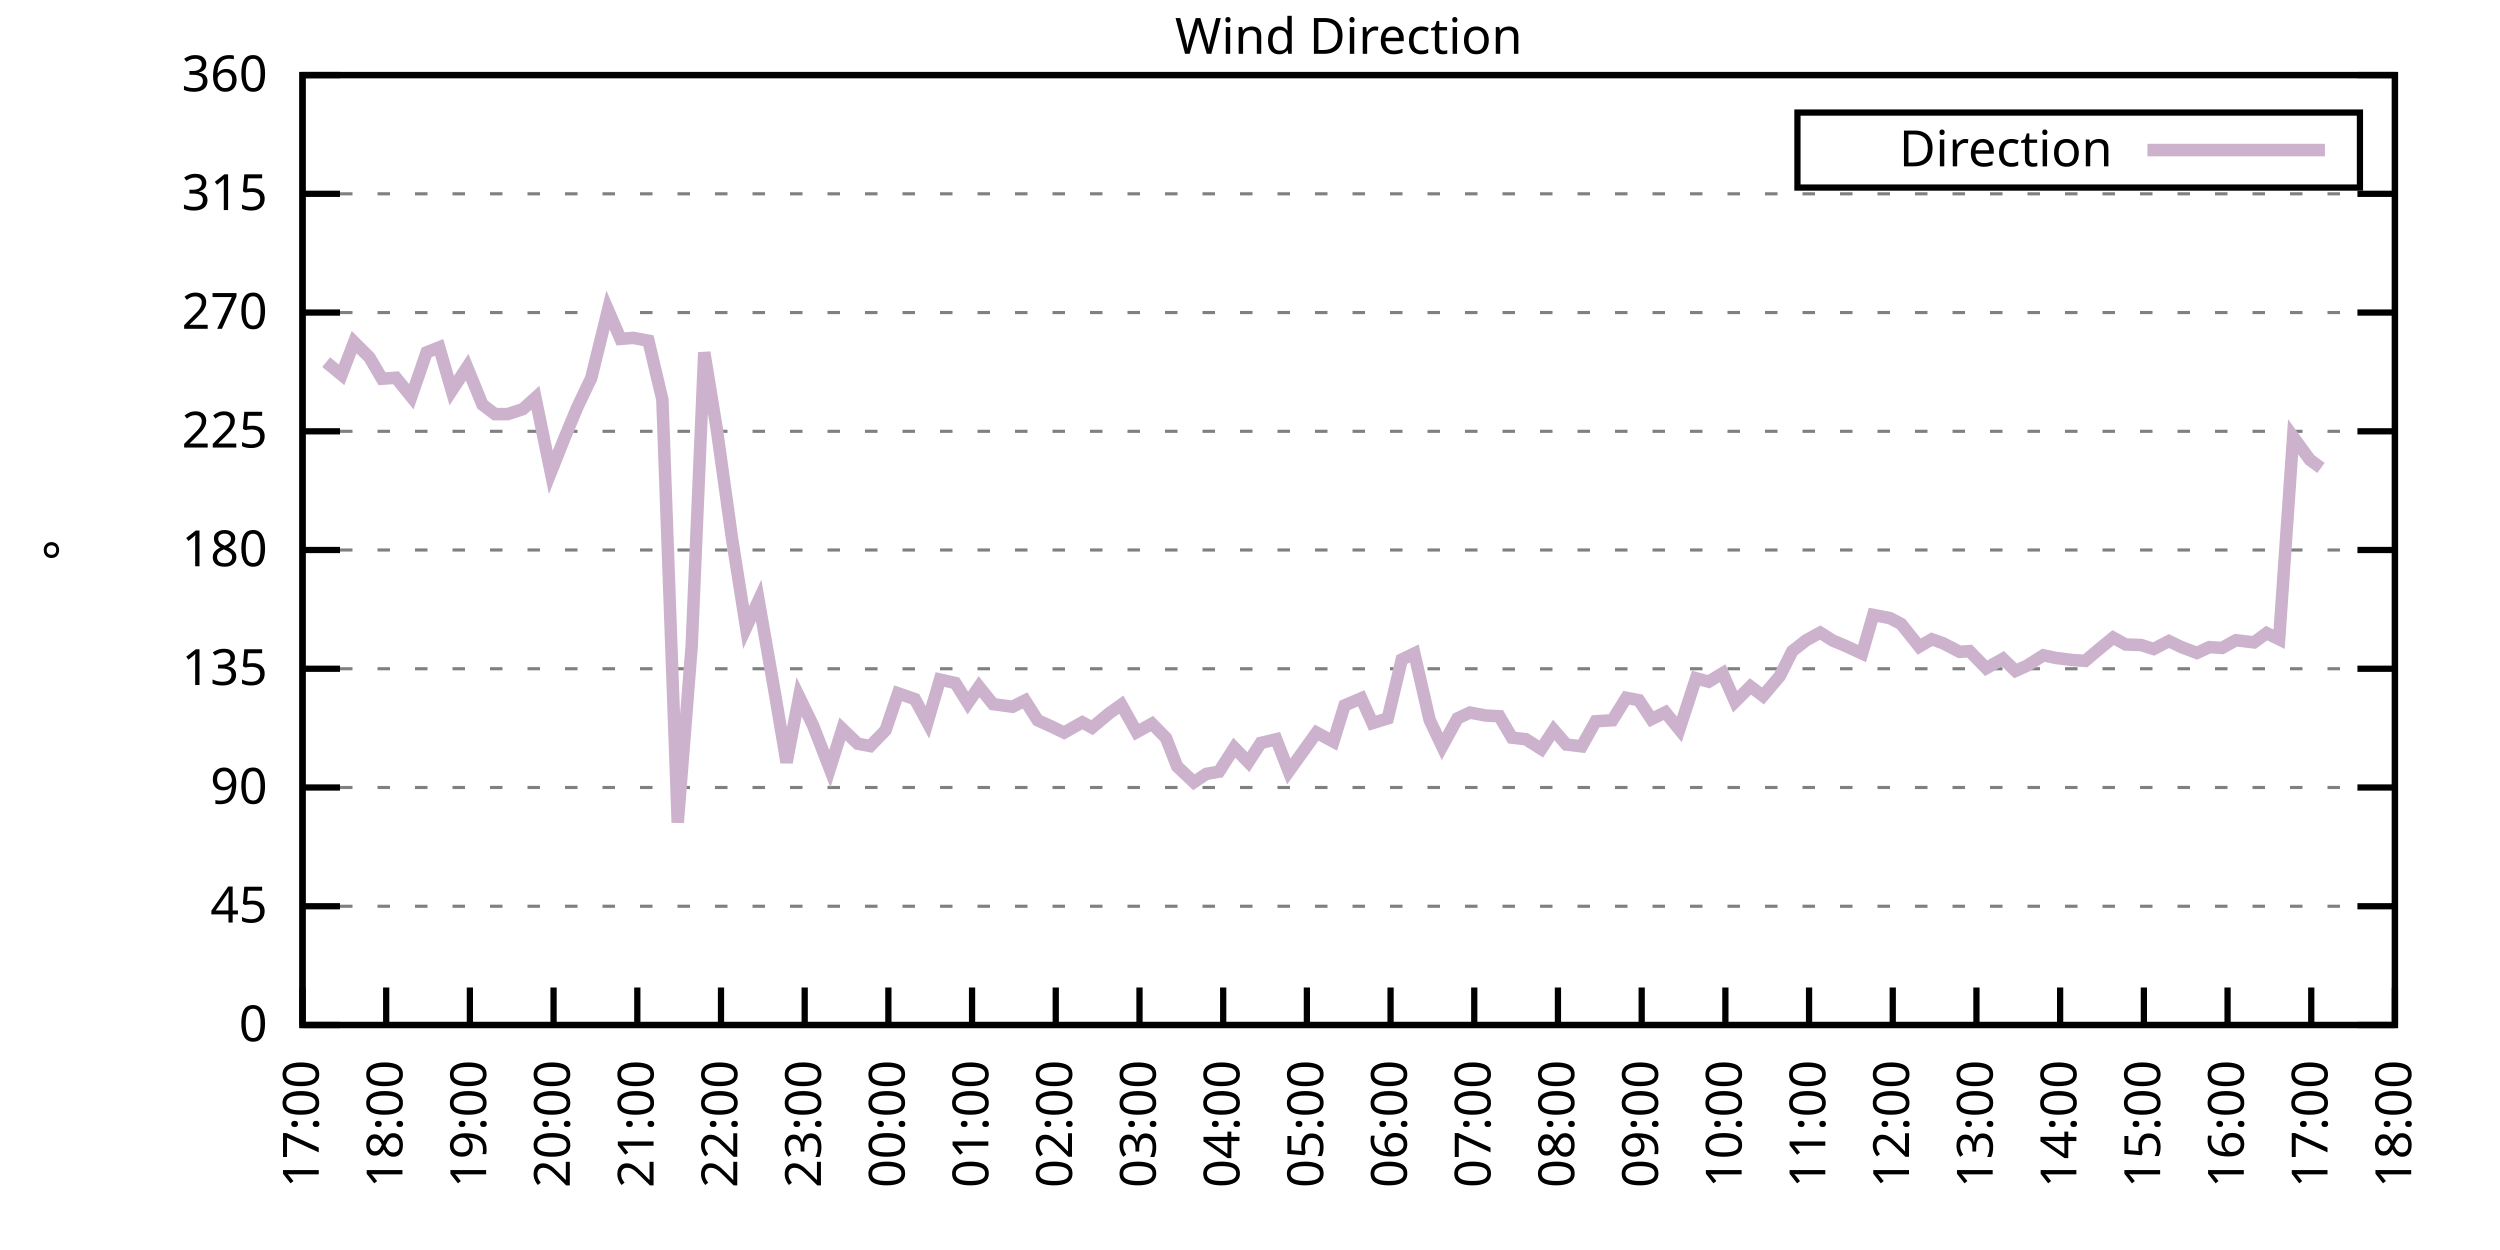
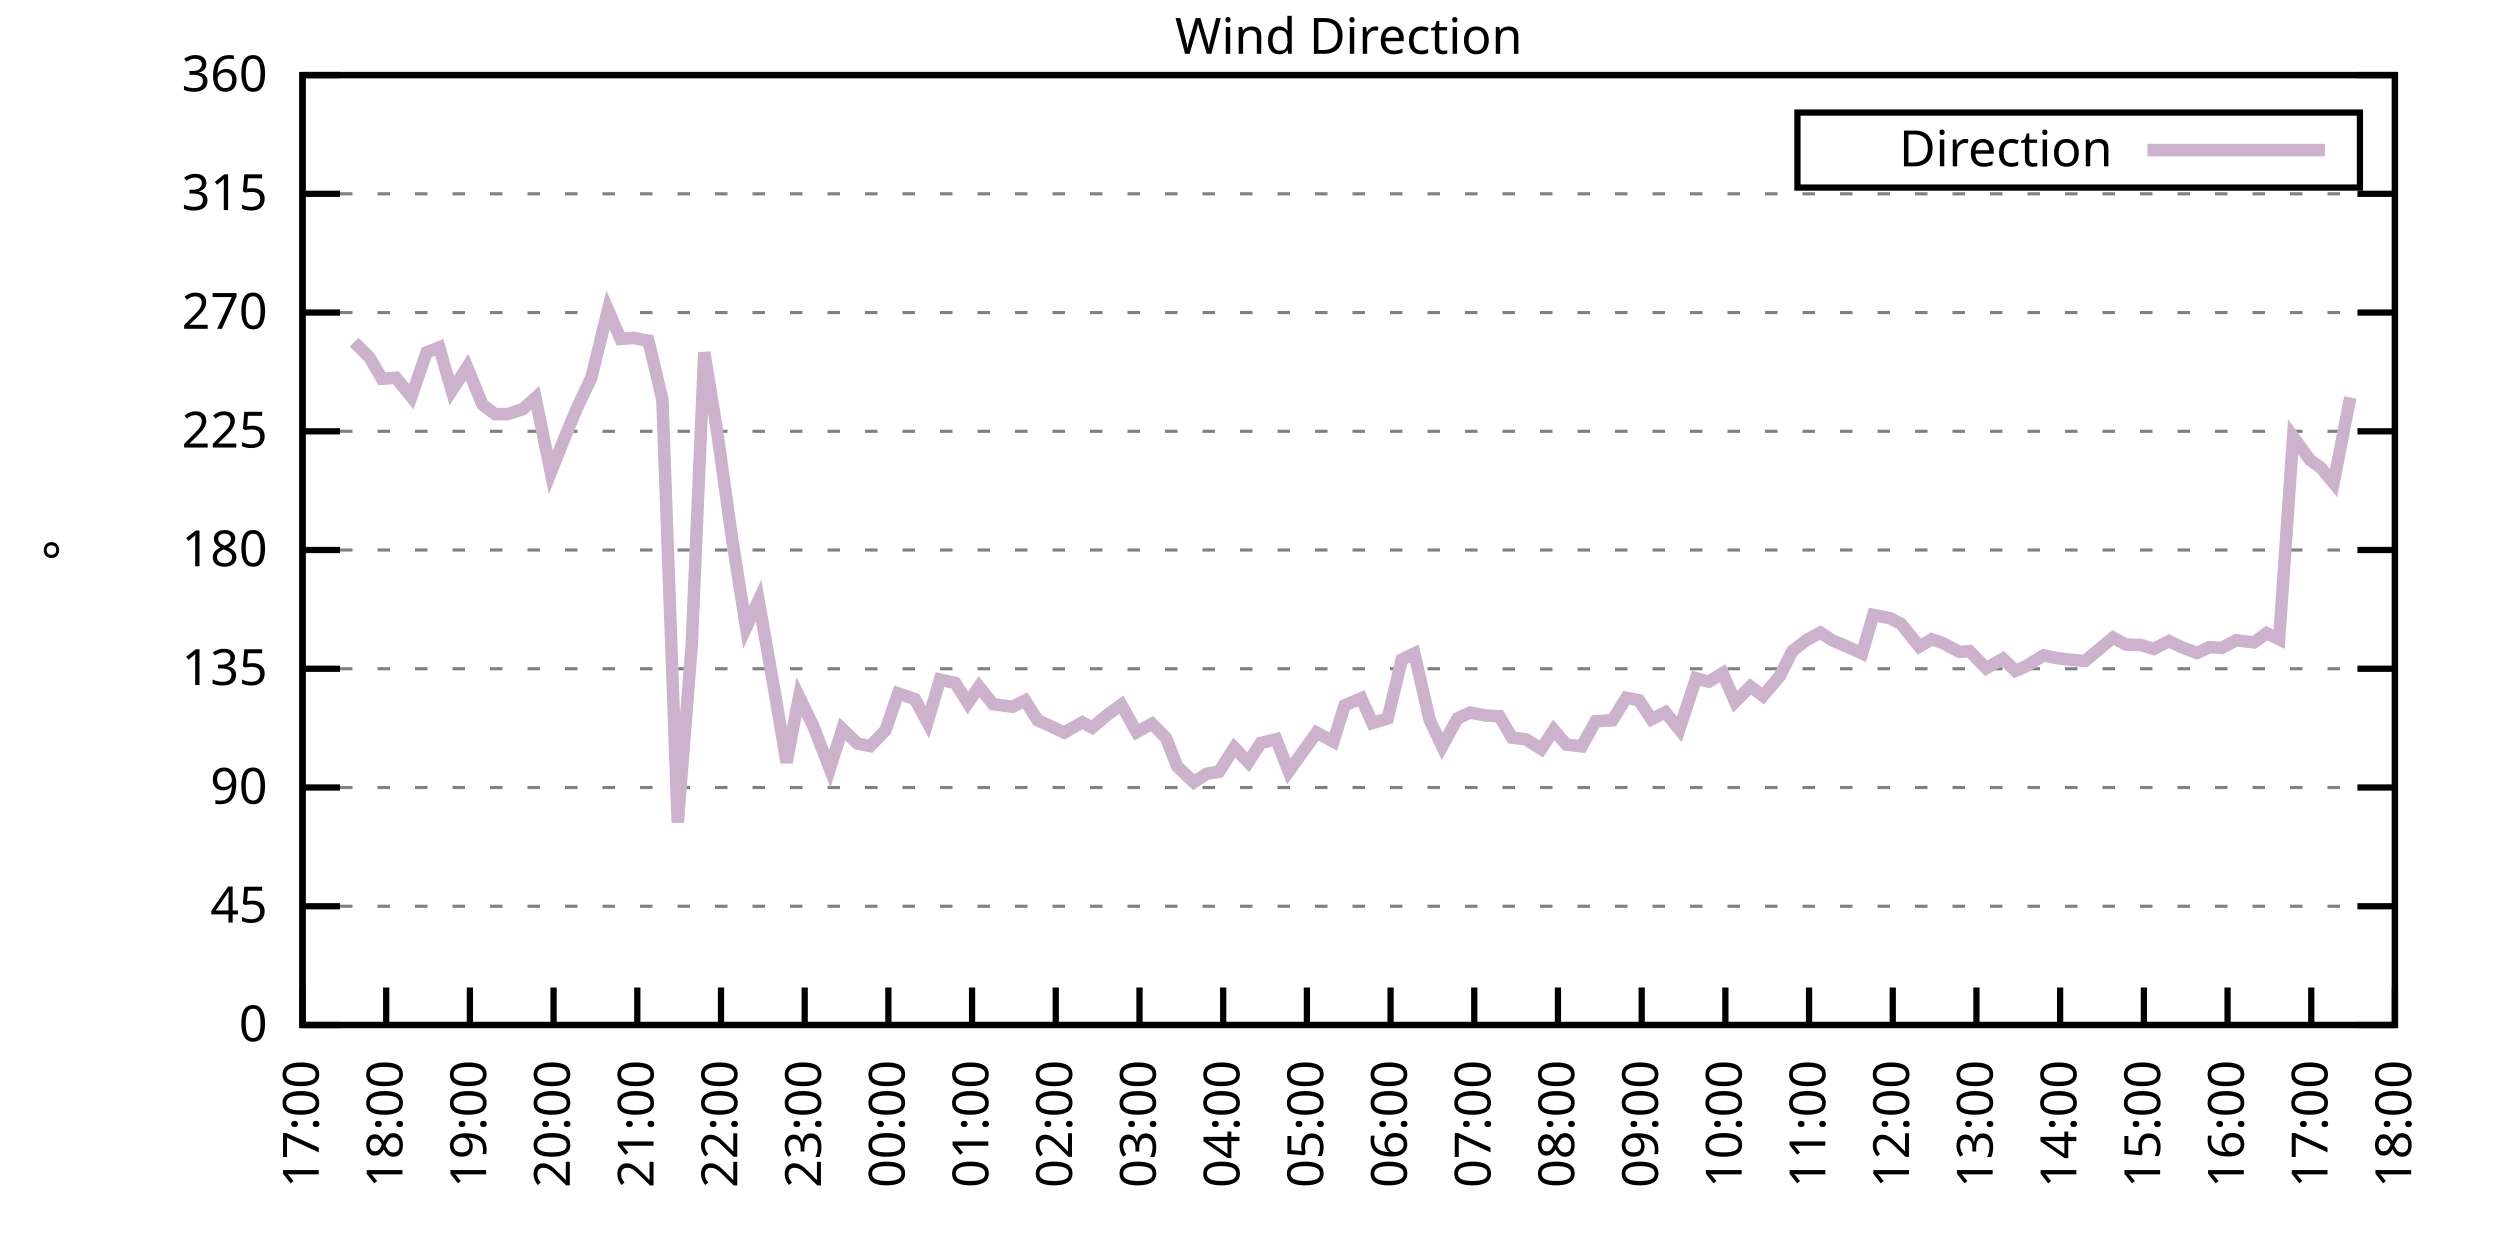
<svg xmlns="http://www.w3.org/2000/svg" xmlns:xlink="http://www.w3.org/1999/xlink" width="400" height="200" viewBox="0 0 400 200">
  <g id="gnuplot_canvas">
    <rect x="0" y="0" width="400" height="200" fill="none" />
    <defs>
      <circle id="gpDot" r="0.5" stroke-width="0.5" stroke="currentColor" />
      <path id="gpPt0" stroke-width="0.333" stroke="currentColor" d="M-1,0 h2 M0,-1 v2" />
      <path id="gpPt1" stroke-width="0.333" stroke="currentColor" d="M-1,-1 L1,1 M1,-1 L-1,1" />
      <path id="gpPt2" stroke-width="0.333" stroke="currentColor" d="M-1,0 L1,0 M0,-1 L0,1 M-1,-1 L1,1 M-1,1 L1,-1" />
      <rect id="gpPt3" stroke-width="0.333" stroke="currentColor" x="-1" y="-1" width="2" height="2" />
      <rect id="gpPt4" stroke-width="0.333" stroke="currentColor" fill="currentColor" x="-1" y="-1" width="2" height="2" />
      <circle id="gpPt5" stroke-width="0.333" stroke="currentColor" cx="0" cy="0" r="1" />
      <use xlink:href="#gpPt5" id="gpPt6" fill="currentColor" stroke="none" />
      <path id="gpPt7" stroke-width="0.333" stroke="currentColor" d="M0,-1.33 L-1.33,0.67 L1.33,0.67 z" />
      <use xlink:href="#gpPt7" id="gpPt8" fill="currentColor" stroke="none" />
      <use xlink:href="#gpPt7" id="gpPt9" stroke="currentColor" transform="rotate(180)" />
      <use xlink:href="#gpPt9" id="gpPt10" fill="currentColor" stroke="none" />
      <use xlink:href="#gpPt3" id="gpPt11" stroke="currentColor" transform="rotate(45)" />
      <use xlink:href="#gpPt11" id="gpPt12" fill="currentColor" stroke="none" />
      <path id="gpPt13" stroke-width="0.333" stroke="currentColor" d="M0,1.330 L1.265,0.411 L0.782,-1.067 L-0.782,-1.076 L-1.265,0.411 z" />
      <use xlink:href="#gpPt13" id="gpPt14" fill="currentColor" stroke="none" />
      <filter id="textbox" filterUnits="objectBoundingBox" x="0" y="0" height="1" width="1">
        <feFlood flood-color="white" flood-opacity="1" result="bgnd" />
        <feComposite in="SourceGraphic" in2="bgnd" operator="atop" />
      </filter>
      <filter id="greybox" filterUnits="objectBoundingBox" x="0" y="0" height="1" width="1">
        <feFlood flood-color="lightgrey" flood-opacity="1" result="grey" />
        <feComposite in="SourceGraphic" in2="grey" operator="atop" />
      </filter>
    </defs>
    <g fill="none" color="white" stroke="currentColor" stroke-width="1.00" stroke-linecap="butt" stroke-linejoin="miter">
</g>
    <g fill="none" color="black" stroke="currentColor" stroke-width="1.00" stroke-linecap="butt" stroke-linejoin="miter">
      <g stroke="none" shape-rendering="crispEdges">
        <polygon fill="rgb(255, 255, 255)" points="48.40,164.00 383.18,164.00 383.18,12.02 48.40,12.02 " />
      </g>
    </g>
    <g fill="none" color="black" stroke="currentColor" stroke-width="1.00" stroke-linecap="butt" stroke-linejoin="miter">
</g>
    <g fill="none" color="black" stroke="black" stroke-width="0.50" stroke-linecap="butt" stroke-linejoin="miter">
</g>
    <g fill="none" color="gray" stroke="currentColor" stroke-width="0.50" stroke-linecap="butt" stroke-linejoin="miter">
      <path stroke="gray" stroke-dasharray="2,4" class="gridline" d="M48.40,164.00 L383.19,164.00  " />
    </g>
    <g fill="none" color="gray" stroke="gray" stroke-width="1.00" stroke-linecap="butt" stroke-linejoin="miter">
</g>
    <g fill="none" color="black" stroke="currentColor" stroke-width="1.00" stroke-linecap="butt" stroke-linejoin="miter">
      <path stroke="black" d="M48.40,164.00 L54.40,164.00 M383.19,164.00 L377.19,164.00  " />
      <g transform="translate(42.80,166.60)" stroke="none" fill="black" font-family="Sans" font-size="8.00" text-anchor="end">
        <text>
          <tspan font-family="Sans"> 0</tspan>
        </text>
      </g>
    </g>
    <g fill="none" color="black" stroke="currentColor" stroke-width="1.00" stroke-linecap="butt" stroke-linejoin="miter">
</g>
    <g fill="none" color="black" stroke="black" stroke-width="0.50" stroke-linecap="butt" stroke-linejoin="miter">
</g>
    <g fill="none" color="gray" stroke="currentColor" stroke-width="0.50" stroke-linecap="butt" stroke-linejoin="miter">
      <path stroke="gray" stroke-dasharray="2,4" class="gridline" d="M48.40,145.00 L383.19,145.00  " />
    </g>
    <g fill="none" color="gray" stroke="gray" stroke-width="1.00" stroke-linecap="butt" stroke-linejoin="miter">
</g>
    <g fill="none" color="black" stroke="currentColor" stroke-width="1.00" stroke-linecap="butt" stroke-linejoin="miter">
      <path stroke="black" d="M48.40,145.00 L54.40,145.00 M383.19,145.00 L377.19,145.00  " />
      <g transform="translate(42.80,147.60)" stroke="none" fill="black" font-family="Sans" font-size="8.00" text-anchor="end">
        <text>
          <tspan font-family="Sans"> 45</tspan>
        </text>
      </g>
    </g>
    <g fill="none" color="black" stroke="currentColor" stroke-width="1.00" stroke-linecap="butt" stroke-linejoin="miter">
</g>
    <g fill="none" color="black" stroke="black" stroke-width="0.50" stroke-linecap="butt" stroke-linejoin="miter">
</g>
    <g fill="none" color="gray" stroke="currentColor" stroke-width="0.50" stroke-linecap="butt" stroke-linejoin="miter">
      <path stroke="gray" stroke-dasharray="2,4" class="gridline" d="M48.40,126.00 L383.19,126.00  " />
    </g>
    <g fill="none" color="gray" stroke="gray" stroke-width="1.00" stroke-linecap="butt" stroke-linejoin="miter">
</g>
    <g fill="none" color="black" stroke="currentColor" stroke-width="1.00" stroke-linecap="butt" stroke-linejoin="miter">
      <path stroke="black" d="M48.40,126.00 L54.40,126.00 M383.19,126.00 L377.19,126.00  " />
      <g transform="translate(42.80,128.60)" stroke="none" fill="black" font-family="Sans" font-size="8.00" text-anchor="end">
        <text>
          <tspan font-family="Sans"> 90</tspan>
        </text>
      </g>
    </g>
    <g fill="none" color="black" stroke="currentColor" stroke-width="1.00" stroke-linecap="butt" stroke-linejoin="miter">
</g>
    <g fill="none" color="black" stroke="black" stroke-width="0.50" stroke-linecap="butt" stroke-linejoin="miter">
</g>
    <g fill="none" color="gray" stroke="currentColor" stroke-width="0.50" stroke-linecap="butt" stroke-linejoin="miter">
      <path stroke="gray" stroke-dasharray="2,4" class="gridline" d="M48.40,107.00 L383.19,107.00  " />
    </g>
    <g fill="none" color="gray" stroke="gray" stroke-width="1.00" stroke-linecap="butt" stroke-linejoin="miter">
</g>
    <g fill="none" color="black" stroke="currentColor" stroke-width="1.00" stroke-linecap="butt" stroke-linejoin="miter">
      <path stroke="black" d="M48.40,107.00 L54.40,107.00 M383.19,107.00 L377.19,107.00  " />
      <g transform="translate(42.80,109.60)" stroke="none" fill="black" font-family="Sans" font-size="8.00" text-anchor="end">
        <text>
          <tspan font-family="Sans"> 135</tspan>
        </text>
      </g>
    </g>
    <g fill="none" color="black" stroke="currentColor" stroke-width="1.00" stroke-linecap="butt" stroke-linejoin="miter">
</g>
    <g fill="none" color="black" stroke="black" stroke-width="0.50" stroke-linecap="butt" stroke-linejoin="miter">
</g>
    <g fill="none" color="gray" stroke="currentColor" stroke-width="0.50" stroke-linecap="butt" stroke-linejoin="miter">
      <path stroke="gray" stroke-dasharray="2,4" class="gridline" d="M48.40,88.00 L383.19,88.00  " />
    </g>
    <g fill="none" color="gray" stroke="gray" stroke-width="1.00" stroke-linecap="butt" stroke-linejoin="miter">
</g>
    <g fill="none" color="black" stroke="currentColor" stroke-width="1.00" stroke-linecap="butt" stroke-linejoin="miter">
      <path stroke="black" d="M48.40,88.00 L54.40,88.00 M383.19,88.00 L377.19,88.00  " />
      <g transform="translate(42.80,90.60)" stroke="none" fill="black" font-family="Sans" font-size="8.00" text-anchor="end">
        <text>
          <tspan font-family="Sans"> 180</tspan>
        </text>
      </g>
    </g>
    <g fill="none" color="black" stroke="currentColor" stroke-width="1.00" stroke-linecap="butt" stroke-linejoin="miter">
</g>
    <g fill="none" color="black" stroke="black" stroke-width="0.50" stroke-linecap="butt" stroke-linejoin="miter">
</g>
    <g fill="none" color="gray" stroke="currentColor" stroke-width="0.50" stroke-linecap="butt" stroke-linejoin="miter">
      <path stroke="gray" stroke-dasharray="2,4" class="gridline" d="M48.40,69.01 L383.19,69.01  " />
    </g>
    <g fill="none" color="gray" stroke="gray" stroke-width="1.00" stroke-linecap="butt" stroke-linejoin="miter">
</g>
    <g fill="none" color="black" stroke="currentColor" stroke-width="1.00" stroke-linecap="butt" stroke-linejoin="miter">
      <path stroke="black" d="M48.40,69.01 L54.40,69.01 M383.19,69.01 L377.19,69.01  " />
      <g transform="translate(42.80,71.61)" stroke="none" fill="black" font-family="Sans" font-size="8.00" text-anchor="end">
        <text>
          <tspan font-family="Sans"> 225</tspan>
        </text>
      </g>
    </g>
    <g fill="none" color="black" stroke="currentColor" stroke-width="1.00" stroke-linecap="butt" stroke-linejoin="miter">
</g>
    <g fill="none" color="black" stroke="black" stroke-width="0.50" stroke-linecap="butt" stroke-linejoin="miter">
</g>
    <g fill="none" color="gray" stroke="currentColor" stroke-width="0.50" stroke-linecap="butt" stroke-linejoin="miter">
      <path stroke="gray" stroke-dasharray="2,4" class="gridline" d="M48.40,50.01 L383.19,50.01  " />
    </g>
    <g fill="none" color="gray" stroke="gray" stroke-width="1.00" stroke-linecap="butt" stroke-linejoin="miter">
</g>
    <g fill="none" color="black" stroke="currentColor" stroke-width="1.00" stroke-linecap="butt" stroke-linejoin="miter">
      <path stroke="black" d="M48.40,50.01 L54.40,50.01 M383.19,50.01 L377.19,50.01  " />
      <g transform="translate(42.80,52.61)" stroke="none" fill="black" font-family="Sans" font-size="8.00" text-anchor="end">
        <text>
          <tspan font-family="Sans"> 270</tspan>
        </text>
      </g>
    </g>
    <g fill="none" color="black" stroke="currentColor" stroke-width="1.00" stroke-linecap="butt" stroke-linejoin="miter">
</g>
    <g fill="none" color="black" stroke="black" stroke-width="0.50" stroke-linecap="butt" stroke-linejoin="miter">
</g>
    <g fill="none" color="gray" stroke="currentColor" stroke-width="0.50" stroke-linecap="butt" stroke-linejoin="miter">
      <path stroke="gray" stroke-dasharray="2,4" class="gridline" d="M48.40,31.01 L383.19,31.01  " />
    </g>
    <g fill="none" color="gray" stroke="gray" stroke-width="1.00" stroke-linecap="butt" stroke-linejoin="miter">
</g>
    <g fill="none" color="black" stroke="currentColor" stroke-width="1.00" stroke-linecap="butt" stroke-linejoin="miter">
      <path stroke="black" d="M48.40,31.01 L54.40,31.01 M383.19,31.01 L377.19,31.01  " />
      <g transform="translate(42.80,33.61)" stroke="none" fill="black" font-family="Sans" font-size="8.00" text-anchor="end">
        <text>
          <tspan font-family="Sans"> 315</tspan>
        </text>
      </g>
    </g>
    <g fill="none" color="black" stroke="currentColor" stroke-width="1.00" stroke-linecap="butt" stroke-linejoin="miter">
</g>
    <g fill="none" color="black" stroke="black" stroke-width="0.50" stroke-linecap="butt" stroke-linejoin="miter">
</g>
    <g fill="none" color="gray" stroke="currentColor" stroke-width="0.50" stroke-linecap="butt" stroke-linejoin="miter">
      <path stroke="gray" stroke-dasharray="2,4" class="gridline" d="M48.40,12.01 L383.19,12.01  " />
    </g>
    <g fill="none" color="gray" stroke="gray" stroke-width="1.00" stroke-linecap="butt" stroke-linejoin="miter">
</g>
    <g fill="none" color="black" stroke="currentColor" stroke-width="1.00" stroke-linecap="butt" stroke-linejoin="miter">
      <path stroke="black" d="M48.40,12.01 L54.40,12.01 M383.19,12.01 L377.19,12.01  " />
      <g transform="translate(42.80,14.61)" stroke="none" fill="black" font-family="Sans" font-size="8.00" text-anchor="end">
        <text>
          <tspan font-family="Sans"> 360</tspan>
        </text>
      </g>
    </g>
    <g fill="none" color="black" stroke="currentColor" stroke-width="1.00" stroke-linecap="butt" stroke-linejoin="miter">
      <path stroke="black" d="M48.40,164.00 L48.40,158.00  " />
      <g transform="translate(51.00,169.60) rotate(270.00)" stroke="none" fill="black" font-family="Sans" font-size="8.00" text-anchor="end">
        <text>
          <tspan font-family="Sans">17:00</tspan>
        </text>
      </g>
    </g>
    <g fill="none" color="black" stroke="currentColor" stroke-width="1.00" stroke-linecap="butt" stroke-linejoin="miter">
      <path stroke="black" d="M61.79,164.00 L61.79,158.00  " />
      <g transform="translate(64.39,169.60) rotate(270.00)" stroke="none" fill="black" font-family="Sans" font-size="8.00" text-anchor="end">
        <text>
          <tspan font-family="Sans">18:00</tspan>
        </text>
      </g>
    </g>
    <g fill="none" color="black" stroke="currentColor" stroke-width="1.00" stroke-linecap="butt" stroke-linejoin="miter">
      <path stroke="black" d="M75.18,164.00 L75.18,158.00  " />
      <g transform="translate(77.78,169.60) rotate(270.00)" stroke="none" fill="black" font-family="Sans" font-size="8.00" text-anchor="end">
        <text>
          <tspan font-family="Sans">19:00</tspan>
        </text>
      </g>
    </g>
    <g fill="none" color="black" stroke="currentColor" stroke-width="1.00" stroke-linecap="butt" stroke-linejoin="miter">
      <path stroke="black" d="M88.57,164.00 L88.57,158.00  " />
      <g transform="translate(91.17,169.60) rotate(270.00)" stroke="none" fill="black" font-family="Sans" font-size="8.00" text-anchor="end">
        <text>
          <tspan font-family="Sans">20:00</tspan>
        </text>
      </g>
    </g>
    <g fill="none" color="black" stroke="currentColor" stroke-width="1.00" stroke-linecap="butt" stroke-linejoin="miter">
      <path stroke="black" d="M101.97,164.00 L101.97,158.00  " />
      <g transform="translate(104.57,169.60) rotate(270.00)" stroke="none" fill="black" font-family="Sans" font-size="8.00" text-anchor="end">
        <text>
          <tspan font-family="Sans">21:00</tspan>
        </text>
      </g>
    </g>
    <g fill="none" color="black" stroke="currentColor" stroke-width="1.00" stroke-linecap="butt" stroke-linejoin="miter">
      <path stroke="black" d="M115.36,164.00 L115.36,158.00  " />
      <g transform="translate(117.96,169.60) rotate(270.00)" stroke="none" fill="black" font-family="Sans" font-size="8.00" text-anchor="end">
        <text>
          <tspan font-family="Sans">22:00</tspan>
        </text>
      </g>
    </g>
    <g fill="none" color="black" stroke="currentColor" stroke-width="1.00" stroke-linecap="butt" stroke-linejoin="miter">
      <path stroke="black" d="M128.75,164.00 L128.75,158.00  " />
      <g transform="translate(131.35,169.60) rotate(270.00)" stroke="none" fill="black" font-family="Sans" font-size="8.00" text-anchor="end">
        <text>
          <tspan font-family="Sans">23:00</tspan>
        </text>
      </g>
    </g>
    <g fill="none" color="black" stroke="currentColor" stroke-width="1.00" stroke-linecap="butt" stroke-linejoin="miter">
      <path stroke="black" d="M142.14,164.00 L142.14,158.00  " />
      <g transform="translate(144.74,169.60) rotate(270.00)" stroke="none" fill="black" font-family="Sans" font-size="8.00" text-anchor="end">
        <text>
          <tspan font-family="Sans">00:00</tspan>
        </text>
      </g>
    </g>
    <g fill="none" color="black" stroke="currentColor" stroke-width="1.00" stroke-linecap="butt" stroke-linejoin="miter">
      <path stroke="black" d="M155.53,164.00 L155.53,158.00  " />
      <g transform="translate(158.13,169.60) rotate(270.00)" stroke="none" fill="black" font-family="Sans" font-size="8.00" text-anchor="end">
        <text>
          <tspan font-family="Sans">01:00</tspan>
        </text>
      </g>
    </g>
    <g fill="none" color="black" stroke="currentColor" stroke-width="1.00" stroke-linecap="butt" stroke-linejoin="miter">
      <path stroke="black" d="M168.92,164.00 L168.92,158.00  " />
      <g transform="translate(171.52,169.60) rotate(270.00)" stroke="none" fill="black" font-family="Sans" font-size="8.00" text-anchor="end">
        <text>
          <tspan font-family="Sans">02:00</tspan>
        </text>
      </g>
    </g>
    <g fill="none" color="black" stroke="currentColor" stroke-width="1.00" stroke-linecap="butt" stroke-linejoin="miter">
      <path stroke="black" d="M182.32,164.00 L182.32,158.00  " />
      <g transform="translate(184.92,169.60) rotate(270.00)" stroke="none" fill="black" font-family="Sans" font-size="8.00" text-anchor="end">
        <text>
          <tspan font-family="Sans">03:00</tspan>
        </text>
      </g>
    </g>
    <g fill="none" color="black" stroke="currentColor" stroke-width="1.00" stroke-linecap="butt" stroke-linejoin="miter">
      <path stroke="black" d="M195.71,164.00 L195.71,158.00  " />
      <g transform="translate(198.31,169.60) rotate(270.00)" stroke="none" fill="black" font-family="Sans" font-size="8.00" text-anchor="end">
        <text>
          <tspan font-family="Sans">04:00</tspan>
        </text>
      </g>
    </g>
    <g fill="none" color="black" stroke="currentColor" stroke-width="1.00" stroke-linecap="butt" stroke-linejoin="miter">
      <path stroke="black" d="M209.10,164.00 L209.10,158.00  " />
      <g transform="translate(211.70,169.60) rotate(270.00)" stroke="none" fill="black" font-family="Sans" font-size="8.00" text-anchor="end">
        <text>
          <tspan font-family="Sans">05:00</tspan>
        </text>
      </g>
    </g>
    <g fill="none" color="black" stroke="currentColor" stroke-width="1.00" stroke-linecap="butt" stroke-linejoin="miter">
      <path stroke="black" d="M222.49,164.00 L222.49,158.00  " />
      <g transform="translate(225.09,169.60) rotate(270.00)" stroke="none" fill="black" font-family="Sans" font-size="8.00" text-anchor="end">
        <text>
          <tspan font-family="Sans">06:00</tspan>
        </text>
      </g>
    </g>
    <g fill="none" color="black" stroke="currentColor" stroke-width="1.00" stroke-linecap="butt" stroke-linejoin="miter">
      <path stroke="black" d="M235.88,164.00 L235.88,158.00  " />
      <g transform="translate(238.48,169.60) rotate(270.00)" stroke="none" fill="black" font-family="Sans" font-size="8.00" text-anchor="end">
        <text>
          <tspan font-family="Sans">07:00</tspan>
        </text>
      </g>
    </g>
    <g fill="none" color="black" stroke="currentColor" stroke-width="1.00" stroke-linecap="butt" stroke-linejoin="miter">
      <path stroke="black" d="M249.27,164.00 L249.27,158.00  " />
      <g transform="translate(251.87,169.60) rotate(270.00)" stroke="none" fill="black" font-family="Sans" font-size="8.00" text-anchor="end">
        <text>
          <tspan font-family="Sans">08:00</tspan>
        </text>
      </g>
    </g>
    <g fill="none" color="black" stroke="currentColor" stroke-width="1.00" stroke-linecap="butt" stroke-linejoin="miter">
      <path stroke="black" d="M262.67,164.00 L262.67,158.00  " />
      <g transform="translate(265.27,169.60) rotate(270.00)" stroke="none" fill="black" font-family="Sans" font-size="8.00" text-anchor="end">
        <text>
          <tspan font-family="Sans">09:00</tspan>
        </text>
      </g>
    </g>
    <g fill="none" color="black" stroke="currentColor" stroke-width="1.00" stroke-linecap="butt" stroke-linejoin="miter">
      <path stroke="black" d="M276.06,164.00 L276.06,158.00  " />
      <g transform="translate(278.66,169.60) rotate(270.00)" stroke="none" fill="black" font-family="Sans" font-size="8.00" text-anchor="end">
        <text>
          <tspan font-family="Sans">10:00</tspan>
        </text>
      </g>
    </g>
    <g fill="none" color="black" stroke="currentColor" stroke-width="1.00" stroke-linecap="butt" stroke-linejoin="miter">
      <path stroke="black" d="M289.45,164.00 L289.45,158.00  " />
      <g transform="translate(292.05,169.60) rotate(270.00)" stroke="none" fill="black" font-family="Sans" font-size="8.00" text-anchor="end">
        <text>
          <tspan font-family="Sans">11:00</tspan>
        </text>
      </g>
    </g>
    <g fill="none" color="black" stroke="currentColor" stroke-width="1.00" stroke-linecap="butt" stroke-linejoin="miter">
      <path stroke="black" d="M302.84,164.00 L302.84,158.00  " />
      <g transform="translate(305.44,169.60) rotate(270.00)" stroke="none" fill="black" font-family="Sans" font-size="8.00" text-anchor="end">
        <text>
          <tspan font-family="Sans">12:00</tspan>
        </text>
      </g>
    </g>
    <g fill="none" color="black" stroke="currentColor" stroke-width="1.00" stroke-linecap="butt" stroke-linejoin="miter">
      <path stroke="black" d="M316.23,164.00 L316.23,158.00  " />
      <g transform="translate(318.83,169.60) rotate(270.00)" stroke="none" fill="black" font-family="Sans" font-size="8.00" text-anchor="end">
        <text>
          <tspan font-family="Sans">13:00</tspan>
        </text>
      </g>
    </g>
    <g fill="none" color="black" stroke="currentColor" stroke-width="1.00" stroke-linecap="butt" stroke-linejoin="miter">
      <path stroke="black" d="M329.62,164.00 L329.62,158.00  " />
      <g transform="translate(332.22,169.60) rotate(270.00)" stroke="none" fill="black" font-family="Sans" font-size="8.00" text-anchor="end">
        <text>
          <tspan font-family="Sans">14:00</tspan>
        </text>
      </g>
    </g>
    <g fill="none" color="black" stroke="currentColor" stroke-width="1.00" stroke-linecap="butt" stroke-linejoin="miter">
      <path stroke="black" d="M343.02,164.00 L343.02,158.00  " />
      <g transform="translate(345.62,169.60) rotate(270.00)" stroke="none" fill="black" font-family="Sans" font-size="8.00" text-anchor="end">
        <text>
          <tspan font-family="Sans">15:00</tspan>
        </text>
      </g>
    </g>
    <g fill="none" color="black" stroke="currentColor" stroke-width="1.00" stroke-linecap="butt" stroke-linejoin="miter">
      <path stroke="black" d="M356.41,164.00 L356.41,158.00  " />
      <g transform="translate(359.01,169.60) rotate(270.00)" stroke="none" fill="black" font-family="Sans" font-size="8.00" text-anchor="end">
        <text>
          <tspan font-family="Sans">16:00</tspan>
        </text>
      </g>
    </g>
    <g fill="none" color="black" stroke="currentColor" stroke-width="1.00" stroke-linecap="butt" stroke-linejoin="miter">
      <path stroke="black" d="M369.80,164.00 L369.80,158.00  " />
      <g transform="translate(372.40,169.60) rotate(270.00)" stroke="none" fill="black" font-family="Sans" font-size="8.00" text-anchor="end">
        <text>
          <tspan font-family="Sans">17:00</tspan>
        </text>
      </g>
    </g>
    <g fill="none" color="black" stroke="currentColor" stroke-width="1.00" stroke-linecap="butt" stroke-linejoin="miter">
      <path stroke="black" d="M383.19,164.00 L383.19,158.00  " />
      <g transform="translate(385.79,169.60) rotate(270.00)" stroke="none" fill="black" font-family="Sans" font-size="8.00" text-anchor="end">
        <text>
          <tspan font-family="Sans">18:00</tspan>
        </text>
      </g>
    </g>
    <g fill="none" color="black" stroke="currentColor" stroke-width="1.00" stroke-linecap="butt" stroke-linejoin="miter">
</g>
    <g fill="none" color="black" stroke="currentColor" stroke-width="1.00" stroke-linecap="butt" stroke-linejoin="miter">
      <path stroke="black" d="M48.40,12.01 L48.40,164.00 L383.19,164.00 L383.19,12.01 L48.40,12.01 Z  " />
    </g>
    <g fill="none" color="black" stroke="currentColor" stroke-width="1.00" stroke-linecap="butt" stroke-linejoin="miter">
</g>
    <g fill="none" color="black" stroke="currentColor" stroke-width="1.00" stroke-linecap="butt" stroke-linejoin="miter">
      <path stroke="black" d="M287.59,30.01 L287.59,18.01 L377.59,18.01 L377.59,30.01 L287.59,30.01 Z  " />
    </g>
    <g id="Wind_direction_plot_1">
      <g fill="none" color="white" stroke="black" stroke-width="2.00" stroke-linecap="butt" stroke-linejoin="miter">
</g>
      <g fill="none" color="black" stroke="currentColor" stroke-width="2.00" stroke-linecap="butt" stroke-linejoin="miter">
        <g transform="translate(337.99,26.61)" stroke="none" fill="black" font-family="Sans" font-size="8.00" text-anchor="end">
          <text>
            <tspan font-family="Sans">Direction</tspan>
          </text>
        </g>
      </g>
      <g fill="none" color="black" stroke="currentColor" stroke-width="2.00" stroke-linecap="butt" stroke-linejoin="miter">
-         <path stroke="rgb(204, 178, 204)" d="M343.59,24.01 L371.99,24.01 M52.19,57.94 L54.65,59.97 L56.66,54.74 L59.11,57.18 L61.12,60.60 L63.35,60.44   L65.81,63.48 L68.26,56.38 L70.27,55.58 L72.28,62.50 L74.74,58.75 L77.19,64.74 L79.20,66.26 L81.21,66.26   L83.66,65.46 L85.67,63.64 L88.13,75.59 L90.36,69.98 L92.37,65.16 L94.60,60.48 L97.28,49.59 L99.29,54.23   L101.30,54.06 L103.75,54.52 L105.98,63.94 L108.44,131.62 L110.67,103.37 L112.68,56.38 L114.69,68.71 L117.14,86.27   L119.38,100.42 L121.38,96.07 L124.06,111.39 L125.85,121.99 L127.86,111.48 L130.09,116.08 L132.77,123.00 L134.78,116.63   L137.23,118.99 L139.24,119.37 L141.69,116.84 L143.70,110.93 L146.38,111.86 L148.39,115.57 L150.40,108.73 L152.85,109.28   L154.86,112.49 L156.65,109.87 L158.88,112.66 L162.01,113.08 L164.01,112.07 L166.02,115.24 L168.25,116.25 L170.26,117.22   L173.17,115.57 L174.73,116.42 L177.41,114.18 L179.41,112.75 L181.87,117.14 L184.32,115.79 L186.56,118.07 L188.34,122.62   L191.02,125.16 L193.03,123.81 L195.04,123.47 L197.49,119.63 L199.73,121.95 L201.73,118.87 L204.19,118.28 L206.20,123.43   L210.66,117.22 L213.34,118.66 L215.13,112.87 L217.80,111.73 L219.59,115.70 L222.04,114.94 L224.28,105.53 L226.29,104.56   L228.74,115.19 L230.75,119.42 L233.20,114.94 L235.21,114.01 L237.67,114.48 L239.90,114.60 L241.91,118.02 L244.14,118.28   L246.60,119.84 L248.60,116.80 L250.61,119.12 L253.07,119.42 L255.30,115.41 L257.98,115.24 L260.21,111.65 L262.22,112.03   L264.23,115.07 L266.46,113.97 L268.69,116.71 L271.37,108.52 L273.38,109.07 L275.61,107.72 L277.62,112.28 L280.07,109.83   L282.08,111.35 L284.76,108.19 L286.77,104.18 L289.00,102.44 L291.23,101.22 L293.24,102.49 L295.25,103.33 L297.93,104.56   L299.72,98.39 L302.39,98.90 L304.18,99.83 L307.08,103.46 L309.09,102.28 L310.88,102.91 L313.55,104.30 L315.12,104.18   L317.79,106.92 L320.47,105.40 L322.48,107.34 L324.27,106.54 L326.95,104.85 L328.95,105.27 L331.63,105.61 L333.64,105.74   L335.43,104.22 L338.10,102.02 L340.11,103.12 L342.57,103.20 L344.58,103.84 L347.03,102.57 L349.04,103.54 L351.50,104.47   L353.51,103.54 L355.51,103.67 L357.75,102.44 L360.65,102.78 L362.66,101.30 L364.66,102.28 L366.90,69.89 L369.58,73.57   L371.36,74.87  " />
+         <path stroke="rgb(204, 178, 204)" d="M343.59,24.01 L371.99,24.01 M56.66,54.74 L59.11,57.18 L61.12,60.60 L63.35,60.44 L65.81,63.48 L68.26,56.38   L70.27,55.58 L72.28,62.50 L74.74,58.75 L77.19,64.74 L79.20,66.26 L81.21,66.26 L83.66,65.46 L85.67,63.64   L88.13,75.59 L90.36,69.98 L92.37,65.16 L94.60,60.48 L97.28,49.59 L99.29,54.23 L101.30,54.06 L103.75,54.52   L105.98,63.94 L108.44,131.62 L110.67,103.37 L112.68,56.38 L114.69,68.71 L117.14,86.27 L119.38,100.42 L121.38,96.07   L124.06,111.39 L125.85,121.99 L127.86,111.48 L130.09,116.08 L132.77,123.00 L134.78,116.63 L137.23,118.99 L139.24,119.37   L141.69,116.84 L143.70,110.93 L146.38,111.86 L148.39,115.57 L150.40,108.73 L152.85,109.28 L154.86,112.49 L156.65,109.87   L158.88,112.66 L162.01,113.08 L164.01,112.07 L166.02,115.24 L168.25,116.25 L170.26,117.22 L173.17,115.57 L174.73,116.42   L177.41,114.18 L179.41,112.75 L181.87,117.14 L184.32,115.79 L186.56,118.07 L188.34,122.62 L191.02,125.16 L193.03,123.81   L195.04,123.47 L197.49,119.63 L199.73,121.95 L201.73,118.87 L204.19,118.28 L206.20,123.43 L210.66,117.22 L213.34,118.66   L215.13,112.87 L217.80,111.73 L219.59,115.70 L222.04,114.94 L224.28,105.53 L226.29,104.56 L228.74,115.19 L230.75,119.42   L233.20,114.94 L235.21,114.01 L237.67,114.48 L239.90,114.60 L241.91,118.02 L244.14,118.28 L246.60,119.84 L248.60,116.80   L250.61,119.12 L253.07,119.42 L255.30,115.41 L257.98,115.24 L260.21,111.65 L262.22,112.03 L264.23,115.07 L266.46,113.97   L268.69,116.71 L271.37,108.52 L273.38,109.07 L275.61,107.72 L277.62,112.28 L280.07,109.83 L282.08,111.35 L284.76,108.19   L286.77,104.18 L289.00,102.44 L291.23,101.22 L293.24,102.49 L295.25,103.33 L297.93,104.56 L299.72,98.39 L302.39,98.90   L304.18,99.83 L307.08,103.46 L309.09,102.28 L310.88,102.91 L313.55,104.30 L315.12,104.18 L317.79,106.92 L320.47,105.40   L322.48,107.34 L324.27,106.54 L326.95,104.85 L328.95,105.27 L331.63,105.61 L333.64,105.74 L335.43,104.22 L338.10,102.02   L340.11,103.12 L342.57,103.20 L344.58,103.84 L347.03,102.57 L349.04,103.54 L351.50,104.47 L353.51,103.54 L355.51,103.67   L357.75,102.44 L360.65,102.78 L362.66,101.30 L364.66,102.28 L366.90,69.89 L369.58,73.57 L371.36,74.87 L373.37,77.28   L376.05,63.60  " />
      </g>
    </g>
    <g fill="none" color="black" stroke="currentColor" stroke-width="2.00" stroke-linecap="butt" stroke-linejoin="miter">
</g>
    <g fill="none" color="black" stroke="black" stroke-width="1.00" stroke-linecap="butt" stroke-linejoin="miter">
</g>
    <g fill="none" color="black" stroke="currentColor" stroke-width="1.00" stroke-linecap="butt" stroke-linejoin="miter">
      <path stroke="black" d="M48.40,12.01 L48.40,164.00 L383.19,164.00 L383.19,12.01 L48.40,12.01 Z  " />
      <g transform="translate(12.80,88.01) rotate(270.00)" stroke="none" fill="black" font-family="Sans" font-size="8.00" text-anchor="middle">
        <text>
          <tspan font-family="Sans">°</tspan>
        </text>
      </g>
    </g>
    <g fill="none" color="black" stroke="currentColor" stroke-width="1.00" stroke-linecap="butt" stroke-linejoin="miter">
</g>
    <g fill="none" color="black" stroke="currentColor" stroke-width="1.00" stroke-linecap="butt" stroke-linejoin="miter">
      <g transform="translate(215.79,8.61)" stroke="none" fill="black" font-family="Sans" font-size="8.00" text-anchor="middle">
        <text>
          <tspan font-family="Sans">Wind Direction</tspan>
        </text>
      </g>
    </g>
    <g fill="none" color="black" stroke="currentColor" stroke-width="1.00" stroke-linecap="butt" stroke-linejoin="miter">
</g>
  </g>
</svg>
